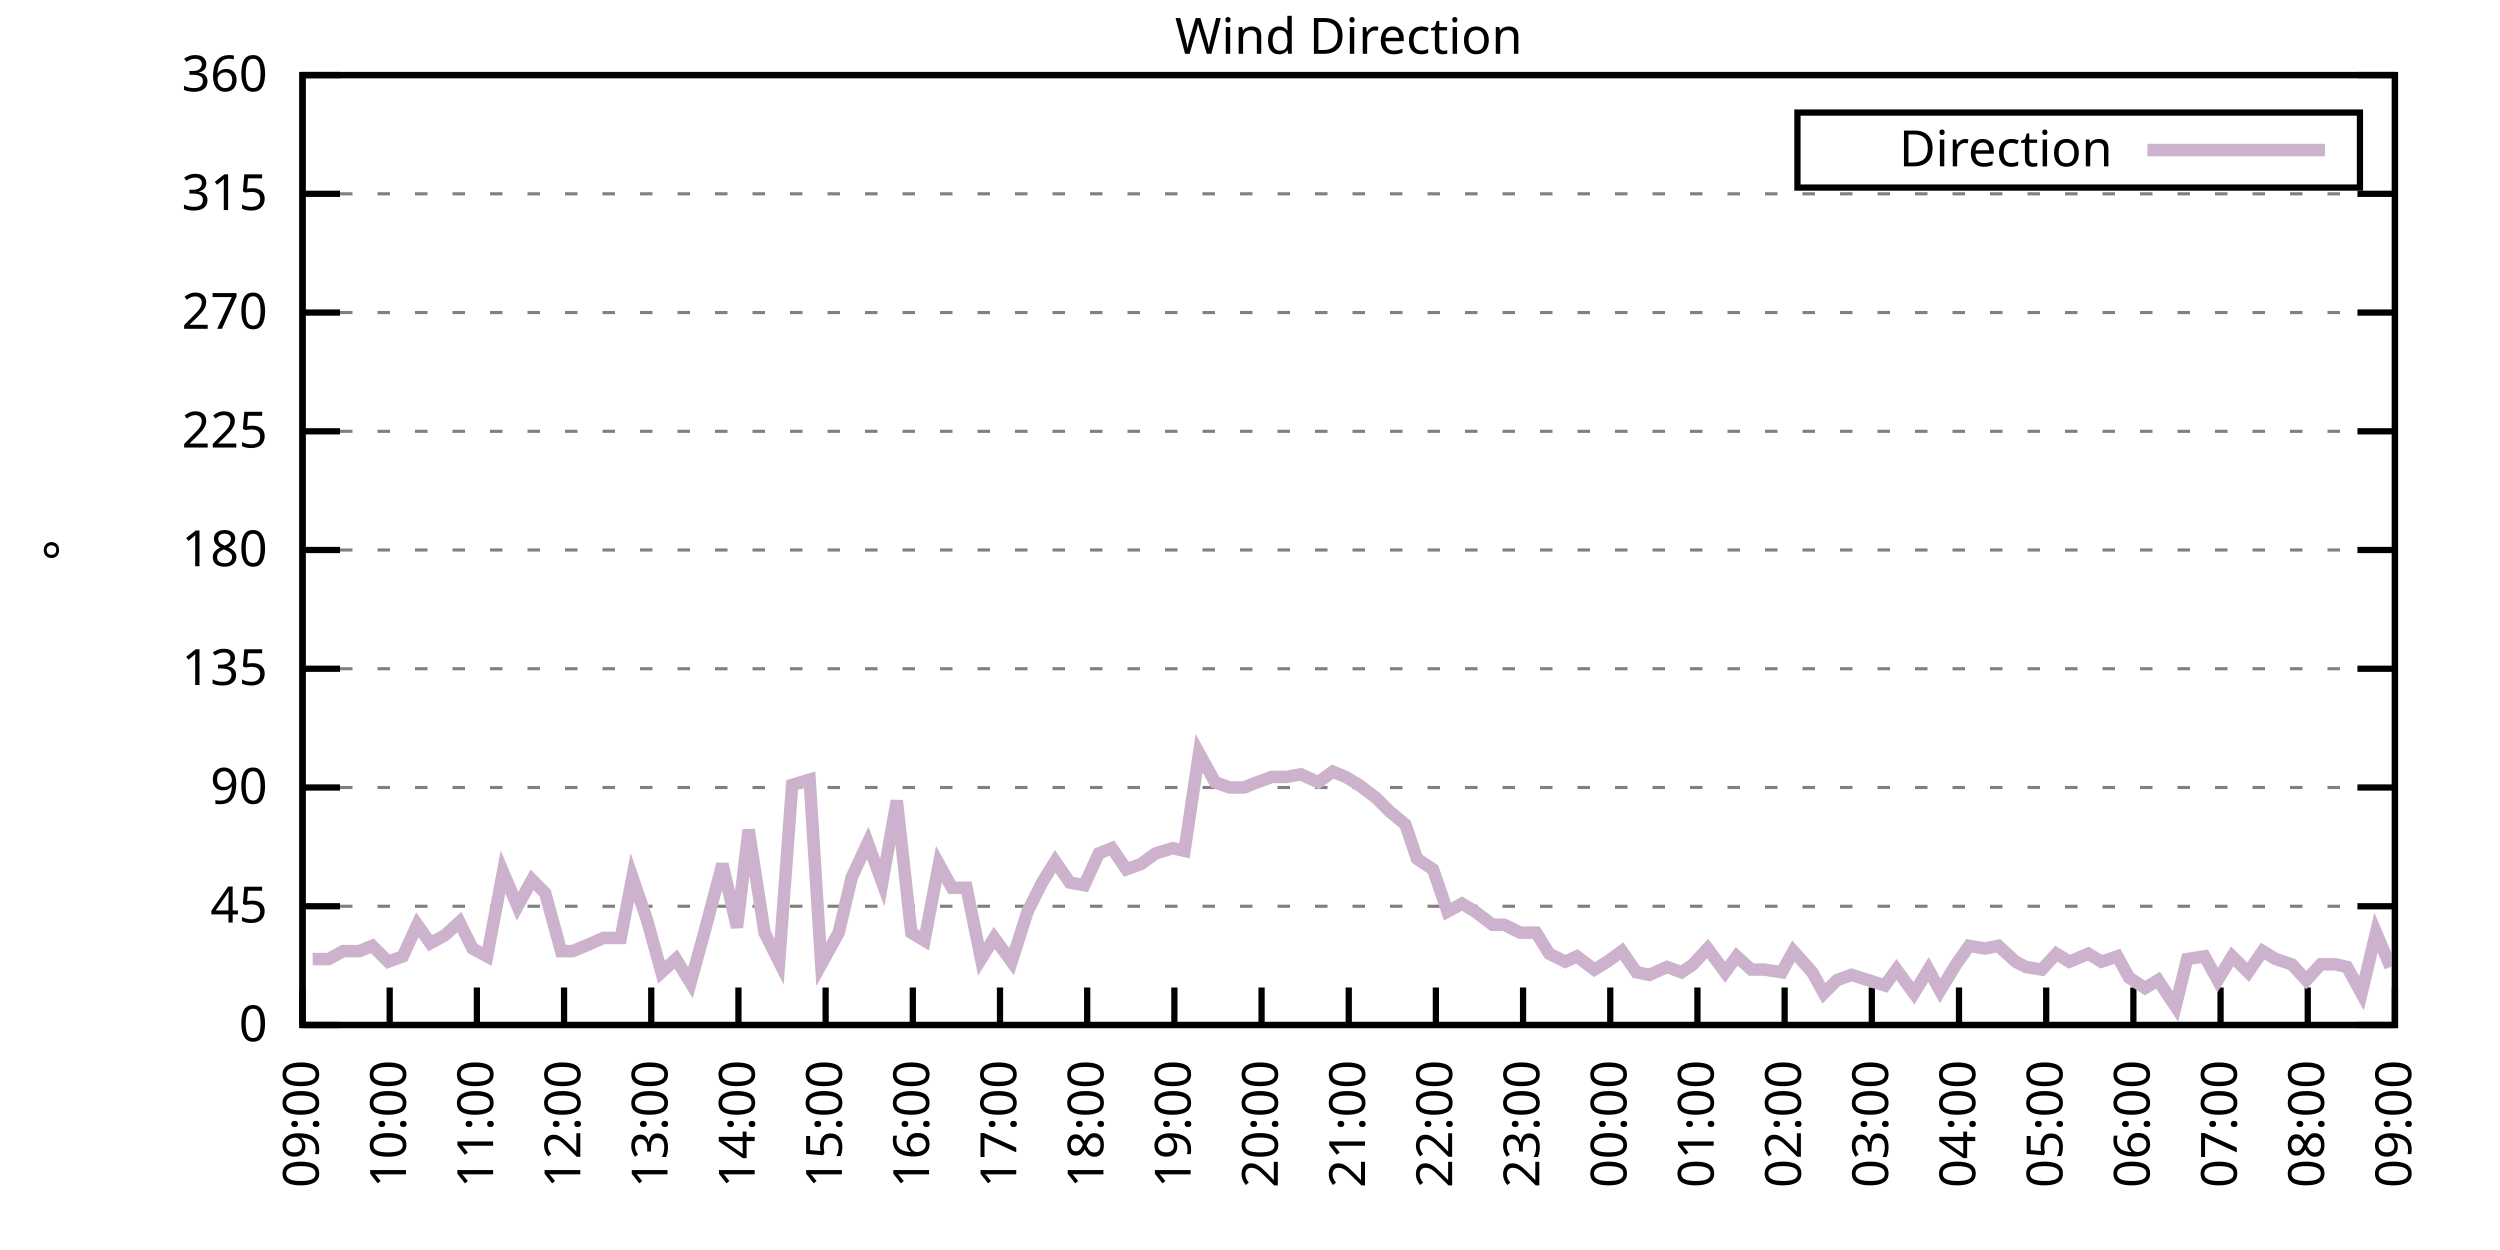
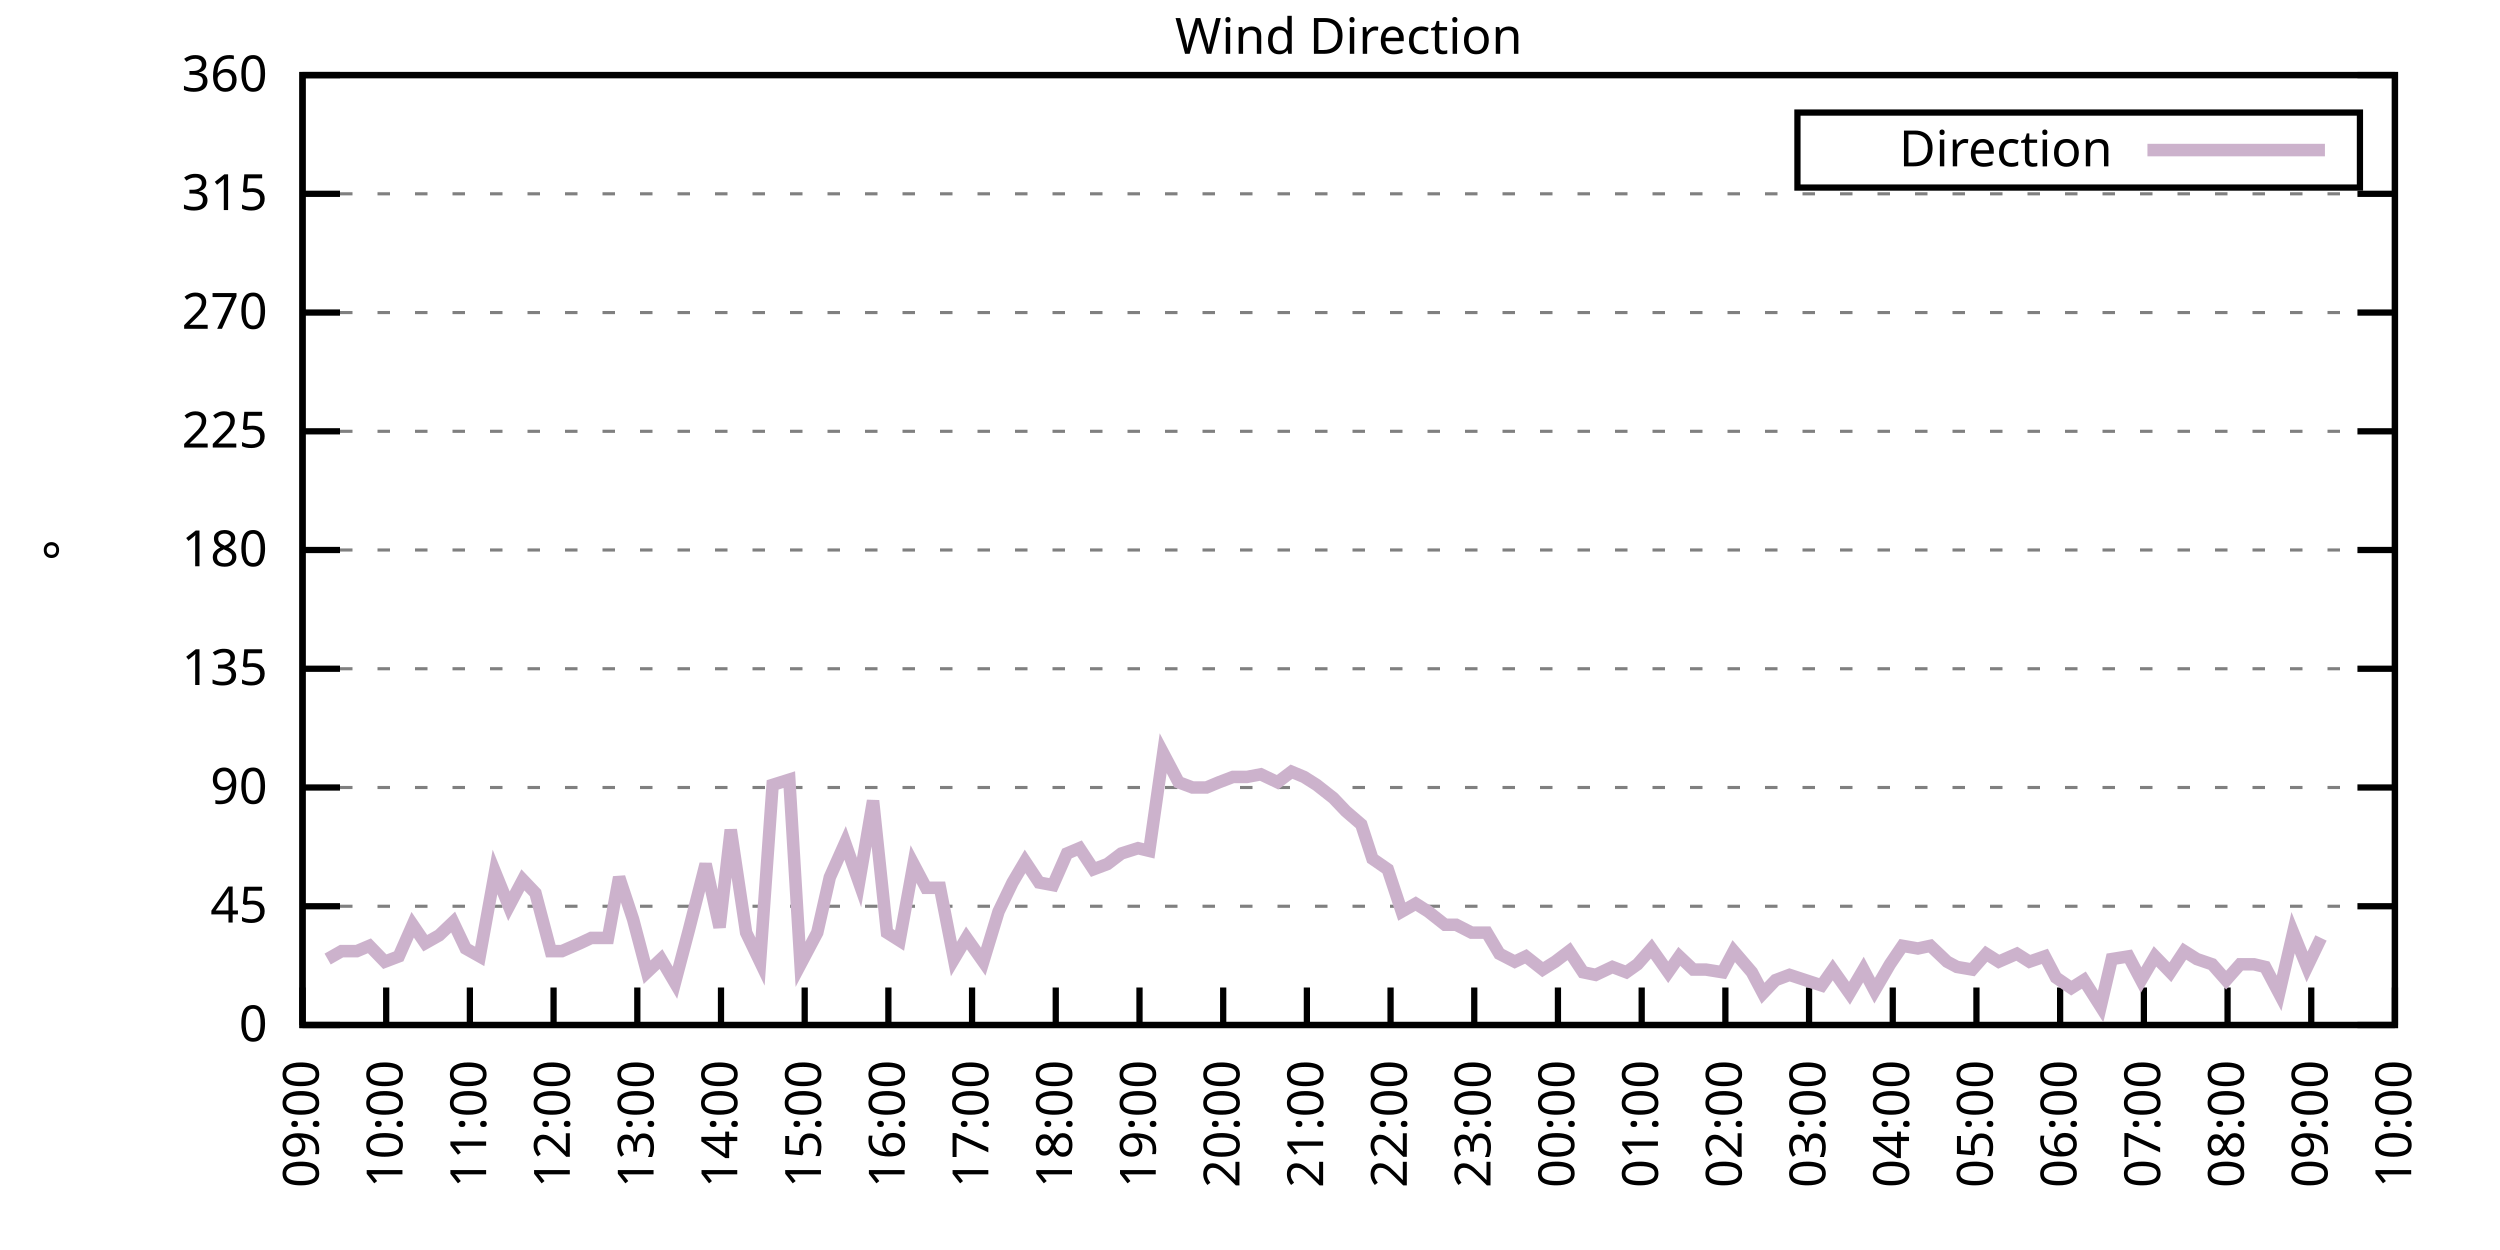
<svg xmlns="http://www.w3.org/2000/svg" xmlns:xlink="http://www.w3.org/1999/xlink" width="400" height="200" viewBox="0 0 400 200">
  <g id="gnuplot_canvas">
    <rect x="0" y="0" width="400" height="200" fill="none" />
    <defs>
      <circle id="gpDot" r="0.5" stroke-width="0.5" stroke="currentColor" />
      <path id="gpPt0" stroke-width="0.333" stroke="currentColor" d="M-1,0 h2 M0,-1 v2" />
      <path id="gpPt1" stroke-width="0.333" stroke="currentColor" d="M-1,-1 L1,1 M1,-1 L-1,1" />
      <path id="gpPt2" stroke-width="0.333" stroke="currentColor" d="M-1,0 L1,0 M0,-1 L0,1 M-1,-1 L1,1 M-1,1 L1,-1" />
      <rect id="gpPt3" stroke-width="0.333" stroke="currentColor" x="-1" y="-1" width="2" height="2" />
      <rect id="gpPt4" stroke-width="0.333" stroke="currentColor" fill="currentColor" x="-1" y="-1" width="2" height="2" />
      <circle id="gpPt5" stroke-width="0.333" stroke="currentColor" cx="0" cy="0" r="1" />
      <use xlink:href="#gpPt5" id="gpPt6" fill="currentColor" stroke="none" />
      <path id="gpPt7" stroke-width="0.333" stroke="currentColor" d="M0,-1.33 L-1.33,0.67 L1.33,0.67 z" />
      <use xlink:href="#gpPt7" id="gpPt8" fill="currentColor" stroke="none" />
      <use xlink:href="#gpPt7" id="gpPt9" stroke="currentColor" transform="rotate(180)" />
      <use xlink:href="#gpPt9" id="gpPt10" fill="currentColor" stroke="none" />
      <use xlink:href="#gpPt3" id="gpPt11" stroke="currentColor" transform="rotate(45)" />
      <use xlink:href="#gpPt11" id="gpPt12" fill="currentColor" stroke="none" />
      <path id="gpPt13" stroke-width="0.333" stroke="currentColor" d="M0,1.330 L1.265,0.411 L0.782,-1.067 L-0.782,-1.076 L-1.265,0.411 z" />
      <use xlink:href="#gpPt13" id="gpPt14" fill="currentColor" stroke="none" />
      <filter id="textbox" filterUnits="objectBoundingBox" x="0" y="0" height="1" width="1">
        <feFlood flood-color="white" flood-opacity="1" result="bgnd" />
        <feComposite in="SourceGraphic" in2="bgnd" operator="atop" />
      </filter>
      <filter id="greybox" filterUnits="objectBoundingBox" x="0" y="0" height="1" width="1">
        <feFlood flood-color="lightgrey" flood-opacity="1" result="grey" />
        <feComposite in="SourceGraphic" in2="grey" operator="atop" />
      </filter>
    </defs>
    <g fill="none" color="white" stroke="currentColor" stroke-width="1.00" stroke-linecap="butt" stroke-linejoin="miter">
</g>
    <g fill="none" color="black" stroke="currentColor" stroke-width="1.00" stroke-linecap="butt" stroke-linejoin="miter">
      <g stroke="none" shape-rendering="crispEdges">
        <polygon fill="rgb(255, 255, 255)" points="48.40,164.00 383.18,164.00 383.18,12.02 48.40,12.02 " />
      </g>
    </g>
    <g fill="none" color="black" stroke="currentColor" stroke-width="1.00" stroke-linecap="butt" stroke-linejoin="miter">
</g>
    <g fill="none" color="black" stroke="black" stroke-width="0.50" stroke-linecap="butt" stroke-linejoin="miter">
</g>
    <g fill="none" color="gray" stroke="currentColor" stroke-width="0.50" stroke-linecap="butt" stroke-linejoin="miter">
      <path stroke="gray" stroke-dasharray="2,4" class="gridline" d="M48.40,164.00 L383.19,164.00  " />
    </g>
    <g fill="none" color="gray" stroke="gray" stroke-width="1.00" stroke-linecap="butt" stroke-linejoin="miter">
</g>
    <g fill="none" color="black" stroke="currentColor" stroke-width="1.00" stroke-linecap="butt" stroke-linejoin="miter">
      <path stroke="black" d="M48.40,164.00 L54.40,164.00 M383.19,164.00 L377.19,164.00  " />
      <g transform="translate(42.80,166.60)" stroke="none" fill="black" font-family="Sans" font-size="8.00" text-anchor="end">
        <text>
          <tspan font-family="Sans"> 0</tspan>
        </text>
      </g>
    </g>
    <g fill="none" color="black" stroke="currentColor" stroke-width="1.00" stroke-linecap="butt" stroke-linejoin="miter">
</g>
    <g fill="none" color="black" stroke="black" stroke-width="0.50" stroke-linecap="butt" stroke-linejoin="miter">
</g>
    <g fill="none" color="gray" stroke="currentColor" stroke-width="0.50" stroke-linecap="butt" stroke-linejoin="miter">
      <path stroke="gray" stroke-dasharray="2,4" class="gridline" d="M48.40,145.00 L383.19,145.00  " />
    </g>
    <g fill="none" color="gray" stroke="gray" stroke-width="1.00" stroke-linecap="butt" stroke-linejoin="miter">
</g>
    <g fill="none" color="black" stroke="currentColor" stroke-width="1.00" stroke-linecap="butt" stroke-linejoin="miter">
      <path stroke="black" d="M48.40,145.00 L54.40,145.00 M383.19,145.00 L377.19,145.00  " />
      <g transform="translate(42.80,147.60)" stroke="none" fill="black" font-family="Sans" font-size="8.00" text-anchor="end">
        <text>
          <tspan font-family="Sans"> 45</tspan>
        </text>
      </g>
    </g>
    <g fill="none" color="black" stroke="currentColor" stroke-width="1.00" stroke-linecap="butt" stroke-linejoin="miter">
</g>
    <g fill="none" color="black" stroke="black" stroke-width="0.50" stroke-linecap="butt" stroke-linejoin="miter">
</g>
    <g fill="none" color="gray" stroke="currentColor" stroke-width="0.50" stroke-linecap="butt" stroke-linejoin="miter">
      <path stroke="gray" stroke-dasharray="2,4" class="gridline" d="M48.40,126.00 L383.19,126.00  " />
    </g>
    <g fill="none" color="gray" stroke="gray" stroke-width="1.00" stroke-linecap="butt" stroke-linejoin="miter">
</g>
    <g fill="none" color="black" stroke="currentColor" stroke-width="1.00" stroke-linecap="butt" stroke-linejoin="miter">
      <path stroke="black" d="M48.40,126.00 L54.40,126.00 M383.19,126.00 L377.19,126.00  " />
      <g transform="translate(42.80,128.60)" stroke="none" fill="black" font-family="Sans" font-size="8.00" text-anchor="end">
        <text>
          <tspan font-family="Sans"> 90</tspan>
        </text>
      </g>
    </g>
    <g fill="none" color="black" stroke="currentColor" stroke-width="1.00" stroke-linecap="butt" stroke-linejoin="miter">
</g>
    <g fill="none" color="black" stroke="black" stroke-width="0.50" stroke-linecap="butt" stroke-linejoin="miter">
</g>
    <g fill="none" color="gray" stroke="currentColor" stroke-width="0.50" stroke-linecap="butt" stroke-linejoin="miter">
      <path stroke="gray" stroke-dasharray="2,4" class="gridline" d="M48.40,107.00 L383.19,107.00  " />
    </g>
    <g fill="none" color="gray" stroke="gray" stroke-width="1.00" stroke-linecap="butt" stroke-linejoin="miter">
</g>
    <g fill="none" color="black" stroke="currentColor" stroke-width="1.00" stroke-linecap="butt" stroke-linejoin="miter">
      <path stroke="black" d="M48.40,107.00 L54.40,107.00 M383.19,107.00 L377.19,107.00  " />
      <g transform="translate(42.80,109.60)" stroke="none" fill="black" font-family="Sans" font-size="8.00" text-anchor="end">
        <text>
          <tspan font-family="Sans"> 135</tspan>
        </text>
      </g>
    </g>
    <g fill="none" color="black" stroke="currentColor" stroke-width="1.00" stroke-linecap="butt" stroke-linejoin="miter">
</g>
    <g fill="none" color="black" stroke="black" stroke-width="0.50" stroke-linecap="butt" stroke-linejoin="miter">
</g>
    <g fill="none" color="gray" stroke="currentColor" stroke-width="0.50" stroke-linecap="butt" stroke-linejoin="miter">
      <path stroke="gray" stroke-dasharray="2,4" class="gridline" d="M48.40,88.00 L383.19,88.00  " />
    </g>
    <g fill="none" color="gray" stroke="gray" stroke-width="1.00" stroke-linecap="butt" stroke-linejoin="miter">
</g>
    <g fill="none" color="black" stroke="currentColor" stroke-width="1.00" stroke-linecap="butt" stroke-linejoin="miter">
      <path stroke="black" d="M48.40,88.00 L54.40,88.00 M383.19,88.00 L377.19,88.00  " />
      <g transform="translate(42.80,90.60)" stroke="none" fill="black" font-family="Sans" font-size="8.00" text-anchor="end">
        <text>
          <tspan font-family="Sans"> 180</tspan>
        </text>
      </g>
    </g>
    <g fill="none" color="black" stroke="currentColor" stroke-width="1.00" stroke-linecap="butt" stroke-linejoin="miter">
</g>
    <g fill="none" color="black" stroke="black" stroke-width="0.50" stroke-linecap="butt" stroke-linejoin="miter">
</g>
    <g fill="none" color="gray" stroke="currentColor" stroke-width="0.50" stroke-linecap="butt" stroke-linejoin="miter">
      <path stroke="gray" stroke-dasharray="2,4" class="gridline" d="M48.40,69.01 L383.19,69.01  " />
    </g>
    <g fill="none" color="gray" stroke="gray" stroke-width="1.00" stroke-linecap="butt" stroke-linejoin="miter">
</g>
    <g fill="none" color="black" stroke="currentColor" stroke-width="1.00" stroke-linecap="butt" stroke-linejoin="miter">
      <path stroke="black" d="M48.40,69.01 L54.40,69.01 M383.19,69.01 L377.19,69.01  " />
      <g transform="translate(42.80,71.61)" stroke="none" fill="black" font-family="Sans" font-size="8.00" text-anchor="end">
        <text>
          <tspan font-family="Sans"> 225</tspan>
        </text>
      </g>
    </g>
    <g fill="none" color="black" stroke="currentColor" stroke-width="1.00" stroke-linecap="butt" stroke-linejoin="miter">
</g>
    <g fill="none" color="black" stroke="black" stroke-width="0.50" stroke-linecap="butt" stroke-linejoin="miter">
</g>
    <g fill="none" color="gray" stroke="currentColor" stroke-width="0.50" stroke-linecap="butt" stroke-linejoin="miter">
      <path stroke="gray" stroke-dasharray="2,4" class="gridline" d="M48.40,50.01 L383.19,50.01  " />
    </g>
    <g fill="none" color="gray" stroke="gray" stroke-width="1.00" stroke-linecap="butt" stroke-linejoin="miter">
</g>
    <g fill="none" color="black" stroke="currentColor" stroke-width="1.00" stroke-linecap="butt" stroke-linejoin="miter">
      <path stroke="black" d="M48.40,50.01 L54.40,50.01 M383.19,50.01 L377.19,50.01  " />
      <g transform="translate(42.80,52.61)" stroke="none" fill="black" font-family="Sans" font-size="8.00" text-anchor="end">
        <text>
          <tspan font-family="Sans"> 270</tspan>
        </text>
      </g>
    </g>
    <g fill="none" color="black" stroke="currentColor" stroke-width="1.00" stroke-linecap="butt" stroke-linejoin="miter">
</g>
    <g fill="none" color="black" stroke="black" stroke-width="0.50" stroke-linecap="butt" stroke-linejoin="miter">
</g>
    <g fill="none" color="gray" stroke="currentColor" stroke-width="0.50" stroke-linecap="butt" stroke-linejoin="miter">
      <path stroke="gray" stroke-dasharray="2,4" class="gridline" d="M48.40,31.01 L383.19,31.01  " />
    </g>
    <g fill="none" color="gray" stroke="gray" stroke-width="1.00" stroke-linecap="butt" stroke-linejoin="miter">
</g>
    <g fill="none" color="black" stroke="currentColor" stroke-width="1.00" stroke-linecap="butt" stroke-linejoin="miter">
      <path stroke="black" d="M48.40,31.01 L54.40,31.01 M383.19,31.01 L377.19,31.01  " />
      <g transform="translate(42.80,33.61)" stroke="none" fill="black" font-family="Sans" font-size="8.00" text-anchor="end">
        <text>
          <tspan font-family="Sans"> 315</tspan>
        </text>
      </g>
    </g>
    <g fill="none" color="black" stroke="currentColor" stroke-width="1.00" stroke-linecap="butt" stroke-linejoin="miter">
</g>
    <g fill="none" color="black" stroke="black" stroke-width="0.50" stroke-linecap="butt" stroke-linejoin="miter">
</g>
    <g fill="none" color="gray" stroke="currentColor" stroke-width="0.50" stroke-linecap="butt" stroke-linejoin="miter">
      <path stroke="gray" stroke-dasharray="2,4" class="gridline" d="M48.40,12.01 L383.19,12.01  " />
    </g>
    <g fill="none" color="gray" stroke="gray" stroke-width="1.00" stroke-linecap="butt" stroke-linejoin="miter">
</g>
    <g fill="none" color="black" stroke="currentColor" stroke-width="1.00" stroke-linecap="butt" stroke-linejoin="miter">
      <path stroke="black" d="M48.40,12.01 L54.40,12.01 M383.19,12.01 L377.19,12.01  " />
      <g transform="translate(42.80,14.61)" stroke="none" fill="black" font-family="Sans" font-size="8.00" text-anchor="end">
        <text>
          <tspan font-family="Sans"> 360</tspan>
        </text>
      </g>
    </g>
    <g fill="none" color="black" stroke="currentColor" stroke-width="1.00" stroke-linecap="butt" stroke-linejoin="miter">
      <path stroke="black" d="M48.40,164.00 L48.40,158.00  " />
      <g transform="translate(51.00,169.60) rotate(270.00)" stroke="none" fill="black" font-family="Sans" font-size="8.00" text-anchor="end">
        <text>
          <tspan font-family="Sans">09:00</tspan>
        </text>
      </g>
    </g>
    <g fill="none" color="black" stroke="currentColor" stroke-width="1.00" stroke-linecap="butt" stroke-linejoin="miter">
-       <path stroke="black" d="M62.35,164.00 L62.35,158.00  " />
-       <g transform="translate(64.95,169.60) rotate(270.00)" stroke="none" fill="black" font-family="Sans" font-size="8.00" text-anchor="end">
+       <path stroke="black" d="M61.79,164.00 L61.79,158.00  " />
+       <g transform="translate(64.39,169.60) rotate(270.00)" stroke="none" fill="black" font-family="Sans" font-size="8.00" text-anchor="end">
        <text>
          <tspan font-family="Sans">10:00</tspan>
        </text>
      </g>
    </g>
    <g fill="none" color="black" stroke="currentColor" stroke-width="1.00" stroke-linecap="butt" stroke-linejoin="miter">
-       <path stroke="black" d="M76.30,164.00 L76.30,158.00  " />
-       <g transform="translate(78.90,169.60) rotate(270.00)" stroke="none" fill="black" font-family="Sans" font-size="8.00" text-anchor="end">
+       <path stroke="black" d="M75.18,164.00 L75.18,158.00  " />
+       <g transform="translate(77.78,169.60) rotate(270.00)" stroke="none" fill="black" font-family="Sans" font-size="8.00" text-anchor="end">
        <text>
          <tspan font-family="Sans">11:00</tspan>
        </text>
      </g>
    </g>
    <g fill="none" color="black" stroke="currentColor" stroke-width="1.00" stroke-linecap="butt" stroke-linejoin="miter">
-       <path stroke="black" d="M90.25,164.00 L90.25,158.00  " />
-       <g transform="translate(92.85,169.60) rotate(270.00)" stroke="none" fill="black" font-family="Sans" font-size="8.00" text-anchor="end">
+       <path stroke="black" d="M88.57,164.00 L88.57,158.00  " />
+       <g transform="translate(91.17,169.60) rotate(270.00)" stroke="none" fill="black" font-family="Sans" font-size="8.00" text-anchor="end">
        <text>
          <tspan font-family="Sans">12:00</tspan>
        </text>
      </g>
    </g>
    <g fill="none" color="black" stroke="currentColor" stroke-width="1.00" stroke-linecap="butt" stroke-linejoin="miter">
-       <path stroke="black" d="M104.20,164.00 L104.20,158.00  " />
-       <g transform="translate(106.80,169.60) rotate(270.00)" stroke="none" fill="black" font-family="Sans" font-size="8.00" text-anchor="end">
+       <path stroke="black" d="M101.97,164.00 L101.97,158.00  " />
+       <g transform="translate(104.57,169.60) rotate(270.00)" stroke="none" fill="black" font-family="Sans" font-size="8.00" text-anchor="end">
        <text>
          <tspan font-family="Sans">13:00</tspan>
        </text>
      </g>
    </g>
    <g fill="none" color="black" stroke="currentColor" stroke-width="1.00" stroke-linecap="butt" stroke-linejoin="miter">
-       <path stroke="black" d="M118.15,164.00 L118.15,158.00  " />
-       <g transform="translate(120.75,169.60) rotate(270.00)" stroke="none" fill="black" font-family="Sans" font-size="8.00" text-anchor="end">
+       <path stroke="black" d="M115.36,164.00 L115.36,158.00  " />
+       <g transform="translate(117.96,169.60) rotate(270.00)" stroke="none" fill="black" font-family="Sans" font-size="8.00" text-anchor="end">
        <text>
          <tspan font-family="Sans">14:00</tspan>
        </text>
      </g>
    </g>
    <g fill="none" color="black" stroke="currentColor" stroke-width="1.00" stroke-linecap="butt" stroke-linejoin="miter">
-       <path stroke="black" d="M132.10,164.00 L132.10,158.00  " />
-       <g transform="translate(134.70,169.60) rotate(270.00)" stroke="none" fill="black" font-family="Sans" font-size="8.00" text-anchor="end">
+       <path stroke="black" d="M128.75,164.00 L128.75,158.00  " />
+       <g transform="translate(131.35,169.60) rotate(270.00)" stroke="none" fill="black" font-family="Sans" font-size="8.00" text-anchor="end">
        <text>
          <tspan font-family="Sans">15:00</tspan>
        </text>
      </g>
    </g>
    <g fill="none" color="black" stroke="currentColor" stroke-width="1.00" stroke-linecap="butt" stroke-linejoin="miter">
-       <path stroke="black" d="M146.05,164.00 L146.05,158.00  " />
-       <g transform="translate(148.65,169.60) rotate(270.00)" stroke="none" fill="black" font-family="Sans" font-size="8.00" text-anchor="end">
+       <path stroke="black" d="M142.14,164.00 L142.14,158.00  " />
+       <g transform="translate(144.74,169.60) rotate(270.00)" stroke="none" fill="black" font-family="Sans" font-size="8.00" text-anchor="end">
        <text>
          <tspan font-family="Sans">16:00</tspan>
        </text>
      </g>
    </g>
    <g fill="none" color="black" stroke="currentColor" stroke-width="1.00" stroke-linecap="butt" stroke-linejoin="miter">
-       <path stroke="black" d="M160.00,164.00 L160.00,158.00  " />
-       <g transform="translate(162.60,169.60) rotate(270.00)" stroke="none" fill="black" font-family="Sans" font-size="8.00" text-anchor="end">
+       <path stroke="black" d="M155.53,164.00 L155.53,158.00  " />
+       <g transform="translate(158.13,169.60) rotate(270.00)" stroke="none" fill="black" font-family="Sans" font-size="8.00" text-anchor="end">
        <text>
          <tspan font-family="Sans">17:00</tspan>
        </text>
      </g>
    </g>
    <g fill="none" color="black" stroke="currentColor" stroke-width="1.00" stroke-linecap="butt" stroke-linejoin="miter">
-       <path stroke="black" d="M173.95,164.00 L173.95,158.00  " />
-       <g transform="translate(176.55,169.60) rotate(270.00)" stroke="none" fill="black" font-family="Sans" font-size="8.00" text-anchor="end">
+       <path stroke="black" d="M168.92,164.00 L168.92,158.00  " />
+       <g transform="translate(171.52,169.60) rotate(270.00)" stroke="none" fill="black" font-family="Sans" font-size="8.00" text-anchor="end">
        <text>
          <tspan font-family="Sans">18:00</tspan>
        </text>
      </g>
    </g>
    <g fill="none" color="black" stroke="currentColor" stroke-width="1.00" stroke-linecap="butt" stroke-linejoin="miter">
-       <path stroke="black" d="M187.90,164.00 L187.90,158.00  " />
-       <g transform="translate(190.50,169.60) rotate(270.00)" stroke="none" fill="black" font-family="Sans" font-size="8.00" text-anchor="end">
+       <path stroke="black" d="M182.32,164.00 L182.32,158.00  " />
+       <g transform="translate(184.92,169.60) rotate(270.00)" stroke="none" fill="black" font-family="Sans" font-size="8.00" text-anchor="end">
        <text>
          <tspan font-family="Sans">19:00</tspan>
        </text>
      </g>
    </g>
    <g fill="none" color="black" stroke="currentColor" stroke-width="1.00" stroke-linecap="butt" stroke-linejoin="miter">
-       <path stroke="black" d="M201.85,164.00 L201.85,158.00  " />
-       <g transform="translate(204.45,169.60) rotate(270.00)" stroke="none" fill="black" font-family="Sans" font-size="8.00" text-anchor="end">
+       <path stroke="black" d="M195.71,164.00 L195.71,158.00  " />
+       <g transform="translate(198.31,169.60) rotate(270.00)" stroke="none" fill="black" font-family="Sans" font-size="8.00" text-anchor="end">
        <text>
          <tspan font-family="Sans">20:00</tspan>
        </text>
      </g>
    </g>
    <g fill="none" color="black" stroke="currentColor" stroke-width="1.00" stroke-linecap="butt" stroke-linejoin="miter">
-       <path stroke="black" d="M215.80,164.00 L215.80,158.00  " />
-       <g transform="translate(218.40,169.60) rotate(270.00)" stroke="none" fill="black" font-family="Sans" font-size="8.00" text-anchor="end">
+       <path stroke="black" d="M209.10,164.00 L209.10,158.00  " />
+       <g transform="translate(211.70,169.60) rotate(270.00)" stroke="none" fill="black" font-family="Sans" font-size="8.00" text-anchor="end">
        <text>
          <tspan font-family="Sans">21:00</tspan>
        </text>
      </g>
    </g>
    <g fill="none" color="black" stroke="currentColor" stroke-width="1.00" stroke-linecap="butt" stroke-linejoin="miter">
-       <path stroke="black" d="M229.74,164.00 L229.74,158.00  " />
-       <g transform="translate(232.34,169.60) rotate(270.00)" stroke="none" fill="black" font-family="Sans" font-size="8.00" text-anchor="end">
+       <path stroke="black" d="M222.49,164.00 L222.49,158.00  " />
+       <g transform="translate(225.09,169.60) rotate(270.00)" stroke="none" fill="black" font-family="Sans" font-size="8.00" text-anchor="end">
        <text>
          <tspan font-family="Sans">22:00</tspan>
        </text>
      </g>
    </g>
    <g fill="none" color="black" stroke="currentColor" stroke-width="1.00" stroke-linecap="butt" stroke-linejoin="miter">
-       <path stroke="black" d="M243.69,164.00 L243.69,158.00  " />
-       <g transform="translate(246.29,169.60) rotate(270.00)" stroke="none" fill="black" font-family="Sans" font-size="8.00" text-anchor="end">
+       <path stroke="black" d="M235.88,164.00 L235.88,158.00  " />
+       <g transform="translate(238.48,169.60) rotate(270.00)" stroke="none" fill="black" font-family="Sans" font-size="8.00" text-anchor="end">
        <text>
          <tspan font-family="Sans">23:00</tspan>
        </text>
      </g>
    </g>
    <g fill="none" color="black" stroke="currentColor" stroke-width="1.00" stroke-linecap="butt" stroke-linejoin="miter">
-       <path stroke="black" d="M257.64,164.00 L257.64,158.00  " />
-       <g transform="translate(260.24,169.60) rotate(270.00)" stroke="none" fill="black" font-family="Sans" font-size="8.00" text-anchor="end">
+       <path stroke="black" d="M249.27,164.00 L249.27,158.00  " />
+       <g transform="translate(251.87,169.60) rotate(270.00)" stroke="none" fill="black" font-family="Sans" font-size="8.00" text-anchor="end">
        <text>
          <tspan font-family="Sans">00:00</tspan>
        </text>
      </g>
    </g>
    <g fill="none" color="black" stroke="currentColor" stroke-width="1.00" stroke-linecap="butt" stroke-linejoin="miter">
-       <path stroke="black" d="M271.59,164.00 L271.59,158.00  " />
-       <g transform="translate(274.19,169.60) rotate(270.00)" stroke="none" fill="black" font-family="Sans" font-size="8.00" text-anchor="end">
+       <path stroke="black" d="M262.67,164.00 L262.67,158.00  " />
+       <g transform="translate(265.27,169.60) rotate(270.00)" stroke="none" fill="black" font-family="Sans" font-size="8.00" text-anchor="end">
        <text>
          <tspan font-family="Sans">01:00</tspan>
        </text>
      </g>
    </g>
    <g fill="none" color="black" stroke="currentColor" stroke-width="1.00" stroke-linecap="butt" stroke-linejoin="miter">
-       <path stroke="black" d="M285.54,164.00 L285.54,158.00  " />
-       <g transform="translate(288.14,169.60) rotate(270.00)" stroke="none" fill="black" font-family="Sans" font-size="8.00" text-anchor="end">
+       <path stroke="black" d="M276.06,164.00 L276.06,158.00  " />
+       <g transform="translate(278.66,169.60) rotate(270.00)" stroke="none" fill="black" font-family="Sans" font-size="8.00" text-anchor="end">
        <text>
          <tspan font-family="Sans">02:00</tspan>
        </text>
      </g>
    </g>
    <g fill="none" color="black" stroke="currentColor" stroke-width="1.00" stroke-linecap="butt" stroke-linejoin="miter">
-       <path stroke="black" d="M299.49,164.00 L299.49,158.00  " />
-       <g transform="translate(302.09,169.60) rotate(270.00)" stroke="none" fill="black" font-family="Sans" font-size="8.00" text-anchor="end">
+       <path stroke="black" d="M289.45,164.00 L289.45,158.00  " />
+       <g transform="translate(292.05,169.60) rotate(270.00)" stroke="none" fill="black" font-family="Sans" font-size="8.00" text-anchor="end">
        <text>
          <tspan font-family="Sans">03:00</tspan>
        </text>
      </g>
    </g>
    <g fill="none" color="black" stroke="currentColor" stroke-width="1.00" stroke-linecap="butt" stroke-linejoin="miter">
-       <path stroke="black" d="M313.44,164.00 L313.44,158.00  " />
-       <g transform="translate(316.04,169.60) rotate(270.00)" stroke="none" fill="black" font-family="Sans" font-size="8.00" text-anchor="end">
+       <path stroke="black" d="M302.84,164.00 L302.84,158.00  " />
+       <g transform="translate(305.44,169.60) rotate(270.00)" stroke="none" fill="black" font-family="Sans" font-size="8.00" text-anchor="end">
        <text>
          <tspan font-family="Sans">04:00</tspan>
        </text>
      </g>
    </g>
    <g fill="none" color="black" stroke="currentColor" stroke-width="1.00" stroke-linecap="butt" stroke-linejoin="miter">
-       <path stroke="black" d="M327.39,164.00 L327.39,158.00  " />
-       <g transform="translate(329.99,169.60) rotate(270.00)" stroke="none" fill="black" font-family="Sans" font-size="8.00" text-anchor="end">
+       <path stroke="black" d="M316.23,164.00 L316.23,158.00  " />
+       <g transform="translate(318.83,169.60) rotate(270.00)" stroke="none" fill="black" font-family="Sans" font-size="8.00" text-anchor="end">
        <text>
          <tspan font-family="Sans">05:00</tspan>
        </text>
      </g>
    </g>
    <g fill="none" color="black" stroke="currentColor" stroke-width="1.00" stroke-linecap="butt" stroke-linejoin="miter">
-       <path stroke="black" d="M341.34,164.00 L341.34,158.00  " />
-       <g transform="translate(343.94,169.60) rotate(270.00)" stroke="none" fill="black" font-family="Sans" font-size="8.00" text-anchor="end">
+       <path stroke="black" d="M329.62,164.00 L329.62,158.00  " />
+       <g transform="translate(332.22,169.60) rotate(270.00)" stroke="none" fill="black" font-family="Sans" font-size="8.00" text-anchor="end">
        <text>
          <tspan font-family="Sans">06:00</tspan>
        </text>
      </g>
    </g>
    <g fill="none" color="black" stroke="currentColor" stroke-width="1.00" stroke-linecap="butt" stroke-linejoin="miter">
-       <path stroke="black" d="M355.29,164.00 L355.29,158.00  " />
-       <g transform="translate(357.89,169.60) rotate(270.00)" stroke="none" fill="black" font-family="Sans" font-size="8.00" text-anchor="end">
+       <path stroke="black" d="M343.02,164.00 L343.02,158.00  " />
+       <g transform="translate(345.62,169.60) rotate(270.00)" stroke="none" fill="black" font-family="Sans" font-size="8.00" text-anchor="end">
        <text>
          <tspan font-family="Sans">07:00</tspan>
        </text>
      </g>
    </g>
    <g fill="none" color="black" stroke="currentColor" stroke-width="1.00" stroke-linecap="butt" stroke-linejoin="miter">
-       <path stroke="black" d="M369.24,164.00 L369.24,158.00  " />
-       <g transform="translate(371.84,169.60) rotate(270.00)" stroke="none" fill="black" font-family="Sans" font-size="8.00" text-anchor="end">
+       <path stroke="black" d="M356.41,164.00 L356.41,158.00  " />
+       <g transform="translate(359.01,169.60) rotate(270.00)" stroke="none" fill="black" font-family="Sans" font-size="8.00" text-anchor="end">
        <text>
          <tspan font-family="Sans">08:00</tspan>
+         </text>
+       </g>
+     </g>
+     <g fill="none" color="black" stroke="currentColor" stroke-width="1.00" stroke-linecap="butt" stroke-linejoin="miter">
+       <path stroke="black" d="M369.80,164.00 L369.80,158.00  " />
+       <g transform="translate(372.40,169.60) rotate(270.00)" stroke="none" fill="black" font-family="Sans" font-size="8.00" text-anchor="end">
+         <text>
+           <tspan font-family="Sans">09:00</tspan>
        </text>
      </g>
    </g>
    <g fill="none" color="black" stroke="currentColor" stroke-width="1.00" stroke-linecap="butt" stroke-linejoin="miter">
      <path stroke="black" d="M383.19,164.00 L383.19,158.00  " />
      <g transform="translate(385.79,169.60) rotate(270.00)" stroke="none" fill="black" font-family="Sans" font-size="8.00" text-anchor="end">
        <text>
-           <tspan font-family="Sans">09:00</tspan>
+           <tspan font-family="Sans">10:00</tspan>
        </text>
      </g>
    </g>
    <g fill="none" color="black" stroke="currentColor" stroke-width="1.00" stroke-linecap="butt" stroke-linejoin="miter">
</g>
    <g fill="none" color="black" stroke="currentColor" stroke-width="1.00" stroke-linecap="butt" stroke-linejoin="miter">
      <path stroke="black" d="M48.40,12.01 L48.40,164.00 L383.19,164.00 L383.19,12.01 L48.40,12.01 Z  " />
    </g>
    <g fill="none" color="black" stroke="currentColor" stroke-width="1.00" stroke-linecap="butt" stroke-linejoin="miter">
</g>
    <g fill="none" color="black" stroke="currentColor" stroke-width="1.00" stroke-linecap="butt" stroke-linejoin="miter">
      <path stroke="black" d="M287.59,30.01 L287.59,18.01 L377.59,18.01 L377.59,30.01 L287.59,30.01 Z  " />
    </g>
    <g id="Wind_direction_plot_1">
      <g fill="none" color="white" stroke="black" stroke-width="2.00" stroke-linecap="butt" stroke-linejoin="miter">
</g>
      <g fill="none" color="black" stroke="currentColor" stroke-width="2.00" stroke-linecap="butt" stroke-linejoin="miter">
        <g transform="translate(337.99,26.61)" stroke="none" fill="black" font-family="Sans" font-size="8.00" text-anchor="end">
          <text>
            <tspan font-family="Sans">Direction</tspan>
          </text>
        </g>
      </g>
      <g fill="none" color="black" stroke="currentColor" stroke-width="2.00" stroke-linecap="butt" stroke-linejoin="miter">
-         <path stroke="rgb(204, 178, 204)" d="M343.59,24.01 L371.99,24.01 M50.03,153.45 L52.58,153.45 L54.91,152.18 L57.47,152.18 L59.56,151.33 L62.12,153.87   L64.44,153.02 L66.77,147.96 L68.86,150.91 L71.18,149.65 L73.51,147.53 L75.60,151.76 L77.93,153.02 L80.48,139.51   L82.81,145.00 L85.13,140.78 L87.23,142.89 L89.78,152.18 L91.64,152.18 L94.67,150.91 L96.53,150.07 L99.32,150.07   L101.18,140.36 L103.50,147.11 L105.83,155.56 L108.15,153.45 L110.48,157.24 L112.80,148.80 L115.59,138.25 L117.92,148.38   L119.78,132.76 L122.33,149.22 L124.66,153.87 L126.75,125.58 L129.54,124.74 L131.40,154.29 L134.19,149.22 L136.28,140.36   L138.84,134.87 L141.16,141.20 L143.49,128.11 L145.81,149.22 L147.91,150.49 L150.23,138.25 L152.32,142.05 L154.65,142.05   L156.97,153.45 L159.07,150.07 L161.86,153.87 L164.41,145.85 L166.74,141.20 L168.83,137.82 L171.16,141.20 L173.48,141.62   L175.81,136.56 L177.90,135.71 L180.22,139.09 L182.55,138.25 L184.87,136.56 L187.66,135.71 L189.52,136.14 L191.85,120.51   L194.41,125.16 L196.73,126.00 L199.06,126.00 L201.15,125.16 L203.47,124.31 L205.80,124.31 L208.12,123.89 L210.91,125.16   L213.24,123.47 L215.33,124.31 L217.42,125.58 L220.21,127.69 L222.30,129.80 L224.86,131.91 L226.72,137.40 L229.28,139.09   L231.60,145.85 L233.93,144.58 L236.02,145.85 L238.81,147.96 L240.67,147.96 L243.23,149.22 L245.79,149.22 L247.88,152.60   L250.44,153.87 L252.30,153.02 L255.09,155.13 L257.18,153.87 L259.50,152.18 L261.83,155.56 L263.92,155.98 L266.71,154.71   L269.04,155.56 L270.90,154.29 L273.22,151.76 L276.01,155.56 L277.87,153.02 L280.20,155.13 L282.29,155.13 L285.08,155.56   L286.94,152.18 L289.96,155.56 L291.82,158.93 L293.91,156.82 L296.24,155.98 L301.58,157.67 L303.44,155.13 L306.23,158.93   L308.56,155.13 L310.42,158.51 L312.98,154.29 L315.07,151.33 L317.63,151.76 L319.72,151.33 L322.51,153.87 L324.14,154.71   L326.69,155.13 L329.02,152.60 L331.11,153.87 L334.13,152.60 L336.23,153.87 L338.78,153.02 L340.64,156.40 L343.20,158.09   L345.29,156.82 L348.08,161.04 L349.94,153.45 L352.73,153.02 L354.83,156.82 L357.15,153.02 L359.71,155.56 L362.03,152.18   L364.13,153.45 L366.68,154.29 L369.01,156.82 L371.33,154.29 L373.66,154.29 L375.52,154.71 L377.84,158.93 L380.17,149.22   L382.49,154.71  " />
+         <path stroke="rgb(204, 178, 204)" d="M343.59,24.01 L371.99,24.01 M52.42,153.45 L54.65,152.18 L57.10,152.18 L59.11,151.33 L61.57,153.87 L63.80,153.02   L66.03,147.96 L68.04,150.91 L70.27,149.65 L72.50,147.53 L74.51,151.76 L76.75,153.02 L79.20,139.51 L81.43,145.00   L83.66,140.78 L85.67,142.89 L88.13,152.18 L89.91,152.18 L92.82,150.91 L94.60,150.07 L97.28,150.07 L99.06,140.36   L101.30,147.11 L103.53,155.56 L105.76,153.45 L107.99,157.24 L110.22,148.80 L112.90,138.25 L115.13,148.38 L116.92,132.76   L119.38,149.22 L121.61,153.87 L123.62,125.58 L126.29,124.74 L128.08,154.29 L130.76,149.22 L132.77,140.36 L135.22,134.87   L137.45,141.20 L139.69,128.11 L141.92,149.22 L143.93,150.49 L146.16,138.25 L148.17,142.05 L150.40,142.05 L152.63,153.45   L154.64,150.07 L157.32,153.87 L159.77,145.85 L162.01,141.20 L164.01,137.82 L166.25,141.20 L168.48,141.62 L170.71,136.56   L172.72,135.71 L174.95,139.09 L177.18,138.25 L179.41,136.56 L182.09,135.71 L183.88,136.14 L186.11,120.51 L188.57,125.16   L190.80,126.00 L193.03,126.00 L195.04,125.16 L197.27,124.31 L199.50,124.31 L201.73,123.89 L204.41,125.16 L206.64,123.47   L208.65,124.31 L210.66,125.58 L213.34,127.69 L215.35,129.80 L217.80,131.91 L219.59,137.40 L222.04,139.09 L224.28,145.85   L226.51,144.58 L228.52,145.85 L231.20,147.96 L232.98,147.96 L235.44,149.22 L237.89,149.22 L239.90,152.60 L242.36,153.87   L244.14,153.02 L246.82,155.13 L248.83,153.87 L251.06,152.18 L253.29,155.56 L255.30,155.98 L257.98,154.71 L260.21,155.56   L262.00,154.29 L264.23,151.76 L266.91,155.56 L268.69,153.02 L270.92,155.13 L272.93,155.13 L275.61,155.56 L277.40,152.18   L280.30,155.56 L282.08,158.93 L284.09,156.82 L286.32,155.98 L291.46,157.67 L293.24,155.13 L295.92,158.93 L298.15,155.13   L299.94,158.51 L302.39,154.29 L304.40,151.33 L306.86,151.76 L308.87,151.33 L311.54,153.87 L313.11,154.71 L315.56,155.13   L317.79,152.60 L319.80,153.87 L322.70,152.60 L324.71,153.87 L327.17,153.02 L328.95,156.40 L331.41,158.09 L333.42,156.82   L336.10,161.04 L337.88,153.45 L340.56,153.02 L342.57,156.82 L344.80,153.02 L347.26,155.56 L349.49,152.18 L351.50,153.45   L353.95,154.29 L356.18,156.82 L358.42,154.29 L360.65,154.29 L362.43,154.71 L364.66,158.93 L366.90,149.22 L369.13,154.71   L371.36,150.07  " />
      </g>
    </g>
    <g fill="none" color="black" stroke="currentColor" stroke-width="2.00" stroke-linecap="butt" stroke-linejoin="miter">
</g>
    <g fill="none" color="black" stroke="black" stroke-width="1.00" stroke-linecap="butt" stroke-linejoin="miter">
</g>
    <g fill="none" color="black" stroke="currentColor" stroke-width="1.00" stroke-linecap="butt" stroke-linejoin="miter">
      <path stroke="black" d="M48.40,12.01 L48.40,164.00 L383.19,164.00 L383.19,12.01 L48.40,12.01 Z  " />
      <g transform="translate(12.80,88.01) rotate(270.00)" stroke="none" fill="black" font-family="Sans" font-size="8.00" text-anchor="middle">
        <text>
          <tspan font-family="Sans">°</tspan>
        </text>
      </g>
    </g>
    <g fill="none" color="black" stroke="currentColor" stroke-width="1.00" stroke-linecap="butt" stroke-linejoin="miter">
</g>
    <g fill="none" color="black" stroke="currentColor" stroke-width="1.00" stroke-linecap="butt" stroke-linejoin="miter">
      <g transform="translate(215.79,8.61)" stroke="none" fill="black" font-family="Sans" font-size="8.00" text-anchor="middle">
        <text>
          <tspan font-family="Sans">Wind Direction</tspan>
        </text>
      </g>
    </g>
    <g fill="none" color="black" stroke="currentColor" stroke-width="1.00" stroke-linecap="butt" stroke-linejoin="miter">
</g>
  </g>
</svg>
